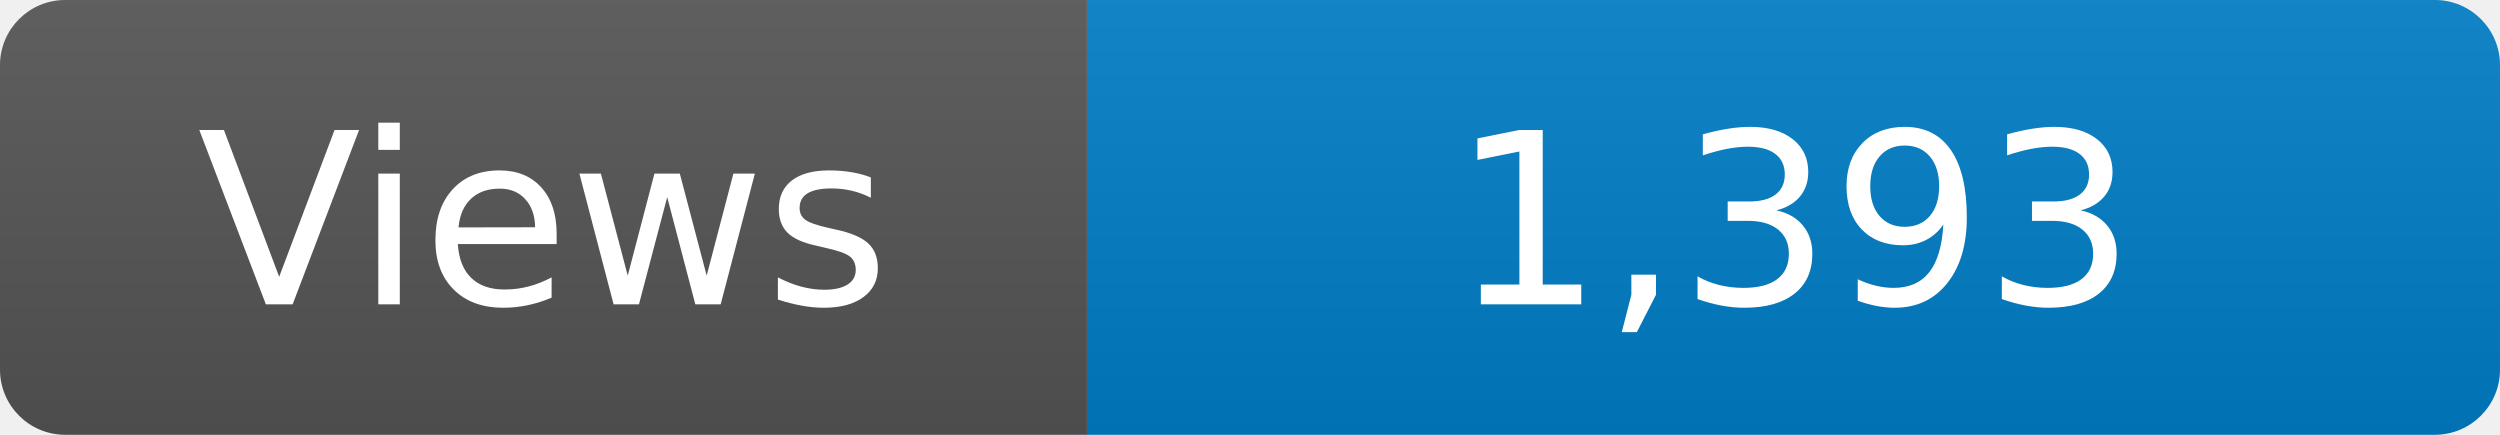
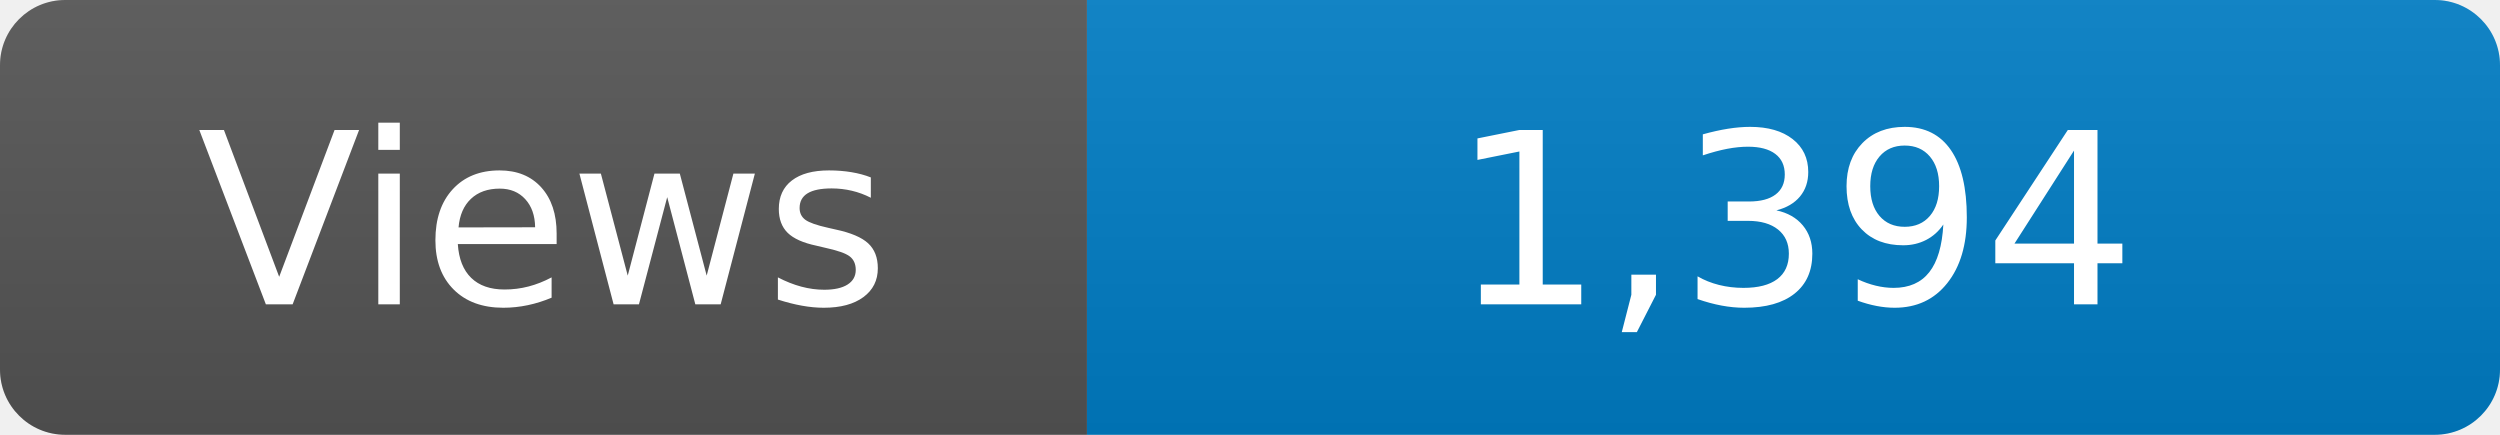
<svg xmlns="http://www.w3.org/2000/svg" width="115" height="20" role="img" aria-label="Maintained?: yes">
  <linearGradient id="s" x2="0" y2="100%">
    <stop offset="0" stop-color="#bbb" stop-opacity=".1" />
    <stop offset="1" stop-opacity=".1" />
  </linearGradient>
  <clipPath id="r">
    <rect width="115" height="20" rx="3" fill="#fff" />
  </clipPath>
  <g clip-path="url(#r)">
    <rect width="50" height="20" fill="#555" />
    <rect x="50" width="160" height="20" fill="#007ec6" />
    <rect width="115" height="20" fill="url(#s)" />
  </g>
  <g fill="#fff" text-anchor="middle" font-family="Verdana,Geneva,DejaVu Sans,sans-serif" font-size="110">
    <text x="250" y="140" transform="scale(.1)" fill="#fff">Views</text>
-     <text x="825" y="140" transform="scale(.1)" fill="#fff">1,393</text>
+     <text x="825" y="140" transform="scale(.1)" fill="#fff">1,394</text>
  </g>
</svg>
